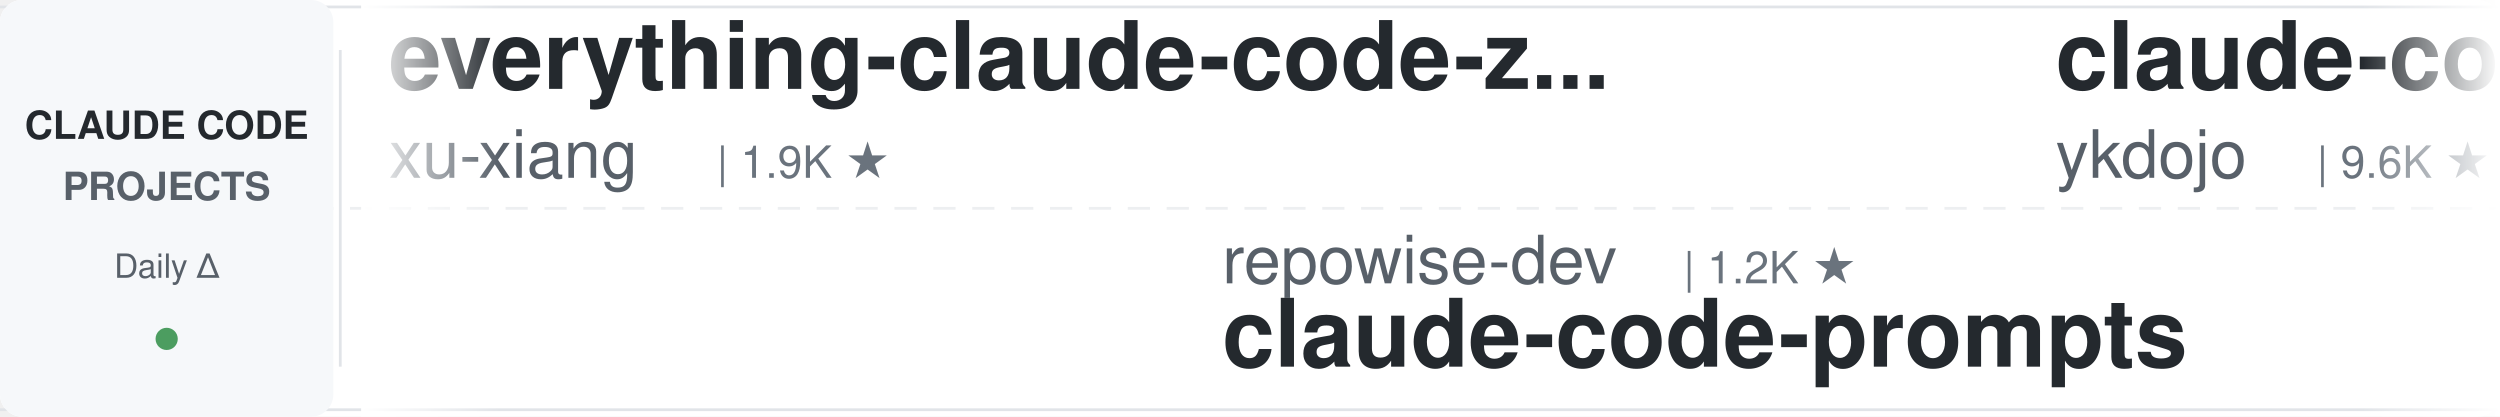
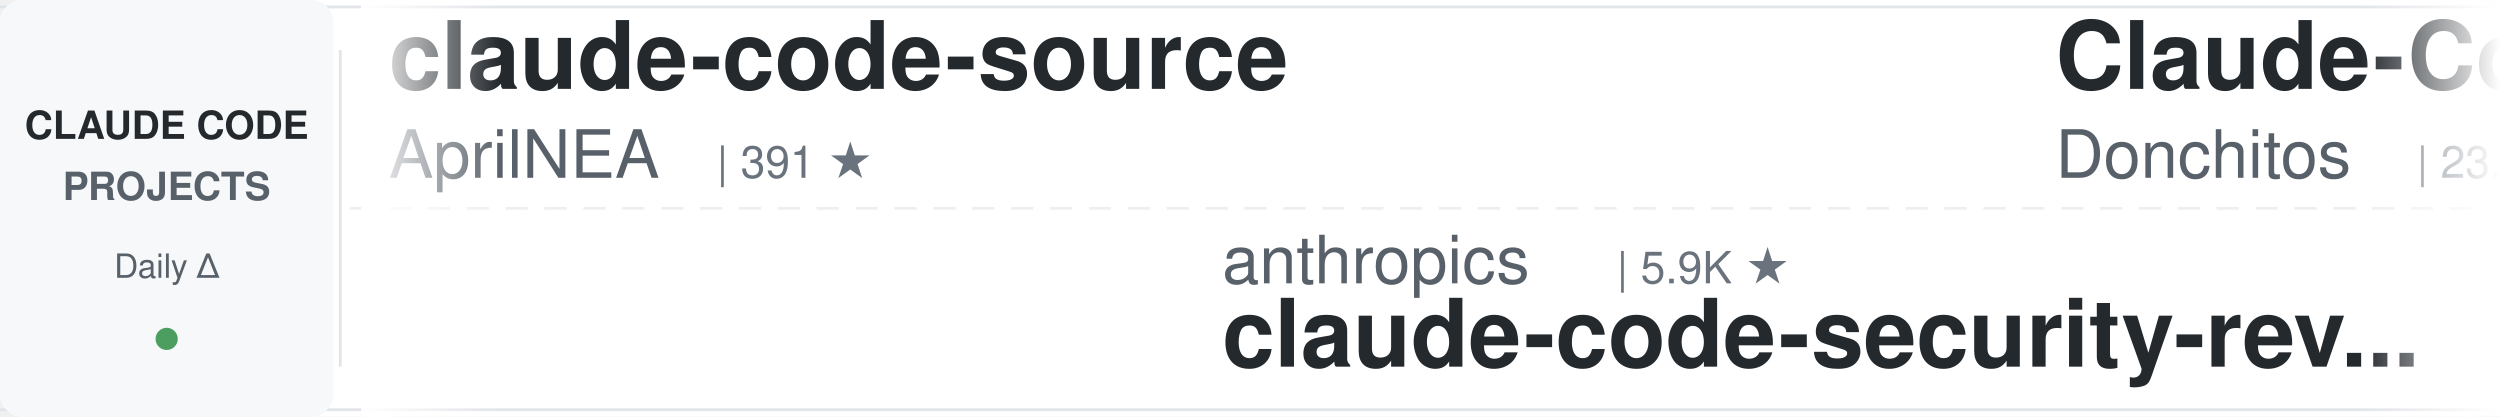
<svg xmlns="http://www.w3.org/2000/svg" width="900" height="150">
  <defs>
    <linearGradient id="leftFade" x1="0%" y1="0%" x2="100%" y2="0%">
      <stop offset="0%" style="stop-color:#ffffff;stop-opacity:1" />
      <stop offset="100%" style="stop-color:#ffffff;stop-opacity:0" />
    </linearGradient>
    <linearGradient id="rightFade" x1="0%" y1="0%" x2="100%" y2="0%">
      <stop offset="0%" style="stop-color:#ffffff;stop-opacity:0" />
      <stop offset="100%" style="stop-color:#ffffff;stop-opacity:1" />
    </linearGradient>
  </defs>
  <rect width="900" height="150" fill="#ffffff" rx="8" />
  <rect x="0" y="2" width="900" height="1" fill="#e1e4e8" />
  <rect x="0" y="147" width="900" height="1" fill="#e1e4e8" />
  <line x1="0" y1="75" x2="900" y2="75" stroke="#e1e4e8" stroke-width="1" stroke-dasharray="8 6" opacity="0.6" />
  <rect x="0" y="0" width="120" height="150" fill="#f6f8fa" rx="8" />
  <text x="60" y="50" font-family="-apple-system, BlinkMacSystemFont, 'Segoe UI', Helvetica, Arial, sans-serif" font-size="14" font-weight="600" fill="#24292e" text-anchor="middle">CLAUDE CODE</text>
  <text x="60" y="72" font-family="-apple-system, BlinkMacSystemFont, 'Segoe UI', Helvetica, Arial, sans-serif" font-size="14" font-weight="600" fill="#586069" text-anchor="middle">PROJECTS</text>
  <text x="60" y="100" font-family="-apple-system, BlinkMacSystemFont, 'Segoe UI', Helvetica, Arial, sans-serif" font-size="12" font-weight="500" fill="#586069" text-anchor="middle">Daily Δ</text>
  <circle cx="60" cy="122" r="4" fill="#22863a" opacity="0.8" />
  <rect x="122" y="18" width="1" height="114" fill="#e1e4e8" />
  <clipPath id="tickerClip">
    <rect x="130" y="0" width="770" height="150" />
  </clipPath>
  <g clip-path="url(#tickerClip)">
    <g id="tickerItems">
      <animateTransform attributeName="transform" attributeType="XML" type="translate" from="0 0" to="-3000 0" dur="54s" repeatCount="indefinite" />
      <g transform="translate(0, 0)">
-         <text x="140" y="32" font-family="-apple-system, BlinkMacSystemFont, 'Segoe UI', Helvetica, Arial, sans-serif" font-size="34" font-weight="600" fill="#24292e">everything-claude-code-z...</text>
-         <text x="140" y="64" font-family="-apple-system, BlinkMacSystemFont, 'Segoe UI', Helvetica, Arial, sans-serif" font-size="24" font-weight="400" fill="#586069">xu-xiang</text>
-         <text x="258" y="64" font-family="-apple-system, BlinkMacSystemFont, 'Segoe UI', Helvetica, Arial, sans-serif" font-size="16" font-weight="500" fill="#6a737d">| 1.9K ★</text>
+         <text x="140" y="32" font-family="-apple-system, BlinkMacSystemFont, 'Segoe UI', Helvetica, Arial, sans-serif" font-size="34" font-weight="600" fill="#24292e">claude-code-source</text>
+         <text x="140" y="64" font-family="-apple-system, BlinkMacSystemFont, 'Segoe UI', Helvetica, Arial, sans-serif" font-size="24" font-weight="400" fill="#586069">AprilNEA</text>
+         <text x="258" y="64" font-family="-apple-system, BlinkMacSystemFont, 'Segoe UI', Helvetica, Arial, sans-serif" font-size="16" font-weight="500" fill="#6a737d">| 391 ★</text>
      </g>
      <g transform="translate(300, 0)">
-         <text x="140" y="102" font-family="-apple-system, BlinkMacSystemFont, 'Segoe UI', Helvetica, Arial, sans-serif" font-size="24" font-weight="400" fill="#586069">repowise-dev</text>
-         <text x="306" y="102" font-family="-apple-system, BlinkMacSystemFont, 'Segoe UI', Helvetica, Arial, sans-serif" font-size="16" font-weight="500" fill="#6a737d">| 1.2K ★</text>
-         <text x="140" y="132" font-family="-apple-system, BlinkMacSystemFont, 'Segoe UI', Helvetica, Arial, sans-serif" font-size="34" font-weight="600" fill="#24292e">claude-code-prompts</text>
+         <text x="140" y="102" font-family="-apple-system, BlinkMacSystemFont, 'Segoe UI', Helvetica, Arial, sans-serif" font-size="24" font-weight="400" fill="#586069">anthropics</text>
+         <text x="282" y="102" font-family="-apple-system, BlinkMacSystemFont, 'Segoe UI', Helvetica, Arial, sans-serif" font-size="16" font-weight="500" fill="#6a737d">| 5.9K ★</text>
+         <text x="140" y="132" font-family="-apple-system, BlinkMacSystemFont, 'Segoe UI', Helvetica, Arial, sans-serif" font-size="34" font-weight="600" fill="#24292e">claude-code-security-rev...</text>
      </g>
      <g transform="translate(600, 0)">
-         <text x="140" y="32" font-family="-apple-system, BlinkMacSystemFont, 'Segoe UI', Helvetica, Arial, sans-serif" font-size="34" font-weight="600" fill="#24292e">claude-code-tips</text>
-         <text x="140" y="64" font-family="-apple-system, BlinkMacSystemFont, 'Segoe UI', Helvetica, Arial, sans-serif" font-size="24" font-weight="400" fill="#586069">ykdojo</text>
-         <text x="234" y="64" font-family="-apple-system, BlinkMacSystemFont, 'Segoe UI', Helvetica, Arial, sans-serif" font-size="16" font-weight="500" fill="#6a737d">| 9.6K ★</text>
+         <text x="140" y="32" font-family="-apple-system, BlinkMacSystemFont, 'Segoe UI', Helvetica, Arial, sans-serif" font-size="34" font-weight="600" fill="#24292e">Claude-Code-Game-Studios</text>
+         <text x="140" y="64" font-family="-apple-system, BlinkMacSystemFont, 'Segoe UI', Helvetica, Arial, sans-serif" font-size="24" font-weight="400" fill="#586069">Donchitos</text>
+         <text x="270" y="64" font-family="-apple-system, BlinkMacSystemFont, 'Segoe UI', Helvetica, Arial, sans-serif" font-size="16" font-weight="500" fill="#6a737d">| 23.9K ★</text>
      </g>
      <g transform="translate(900, 0)">
-         <text x="140" y="102" font-family="-apple-system, BlinkMacSystemFont, 'Segoe UI', Helvetica, Arial, sans-serif" font-size="24" font-weight="400" fill="#586069">daymade</text>
-         <text x="246" y="102" font-family="-apple-system, BlinkMacSystemFont, 'Segoe UI', Helvetica, Arial, sans-serif" font-size="16" font-weight="500" fill="#6a737d">| 1.3K ★</text>
-         <text x="140" y="132" font-family="-apple-system, BlinkMacSystemFont, 'Segoe UI', Helvetica, Arial, sans-serif" font-size="34" font-weight="600" fill="#24292e">claude-code-skills</text>
+         <text x="140" y="102" font-family="-apple-system, BlinkMacSystemFont, 'Segoe UI', Helvetica, Arial, sans-serif" font-size="24" font-weight="400" fill="#586069">fuergaosi233</text>
+         <text x="306" y="102" font-family="-apple-system, BlinkMacSystemFont, 'Segoe UI', Helvetica, Arial, sans-serif" font-size="16" font-weight="500" fill="#6a737d">| 2.8K ★</text>
+         <text x="140" y="132" font-family="-apple-system, BlinkMacSystemFont, 'Segoe UI', Helvetica, Arial, sans-serif" font-size="34" font-weight="600" fill="#24292e">claude-code-proxy</text>
      </g>
      <g transform="translate(1200, 0)">
-         <text x="140" y="32" font-family="-apple-system, BlinkMacSystemFont, 'Segoe UI', Helvetica, Arial, sans-serif" font-size="34" font-weight="600" fill="#24292e">claude-code-showcase</text>
-         <text x="140" y="64" font-family="-apple-system, BlinkMacSystemFont, 'Segoe UI', Helvetica, Arial, sans-serif" font-size="24" font-weight="400" fill="#586069">ChrisWiles</text>
-         <text x="282" y="64" font-family="-apple-system, BlinkMacSystemFont, 'Segoe UI', Helvetica, Arial, sans-serif" font-size="16" font-weight="500" fill="#6a737d">| 6.0K ★</text>
+         <text x="140" y="32" font-family="-apple-system, BlinkMacSystemFont, 'Segoe UI', Helvetica, Arial, sans-serif" font-size="34" font-weight="600" fill="#24292e">ralph-claude-code</text>
+         <text x="140" y="64" font-family="-apple-system, BlinkMacSystemFont, 'Segoe UI', Helvetica, Arial, sans-serif" font-size="24" font-weight="400" fill="#586069">frankbria</text>
+         <text x="270" y="64" font-family="-apple-system, BlinkMacSystemFont, 'Segoe UI', Helvetica, Arial, sans-serif" font-size="16" font-weight="500" fill="#6a737d">| 9.6K ★</text>
      </g>
      <g transform="translate(1500, 0)">
-         <text x="140" y="102" font-family="-apple-system, BlinkMacSystemFont, 'Segoe UI', Helvetica, Arial, sans-serif" font-size="24" font-weight="400" fill="#586069">AprilNEA</text>
-         <text x="258" y="102" font-family="-apple-system, BlinkMacSystemFont, 'Segoe UI', Helvetica, Arial, sans-serif" font-size="16" font-weight="500" fill="#6a737d">| 391 ★</text>
-         <text x="140" y="132" font-family="-apple-system, BlinkMacSystemFont, 'Segoe UI', Helvetica, Arial, sans-serif" font-size="34" font-weight="600" fill="#24292e">claude-code-source</text>
+         <text x="140" y="102" font-family="-apple-system, BlinkMacSystemFont, 'Segoe UI', Helvetica, Arial, sans-serif" font-size="24" font-weight="400" fill="#586069">Yeachan-Heo</text>
+         <text x="294" y="102" font-family="-apple-system, BlinkMacSystemFont, 'Segoe UI', Helvetica, Arial, sans-serif" font-size="16" font-weight="500" fill="#6a737d">| 38.6K ★</text>
+         <text x="140" y="132" font-family="-apple-system, BlinkMacSystemFont, 'Segoe UI', Helvetica, Arial, sans-serif" font-size="34" font-weight="600" fill="#24292e">oh-my-claudecode</text>
      </g>
      <g transform="translate(1800, 0)">
-         <text x="140" y="32" font-family="-apple-system, BlinkMacSystemFont, 'Segoe UI', Helvetica, Arial, sans-serif" font-size="34" font-weight="600" fill="#24292e">claude-code-reverse</text>
-         <text x="140" y="64" font-family="-apple-system, BlinkMacSystemFont, 'Segoe UI', Helvetica, Arial, sans-serif" font-size="24" font-weight="400" fill="#586069">Yuyz0112</text>
-         <text x="258" y="64" font-family="-apple-system, BlinkMacSystemFont, 'Segoe UI', Helvetica, Arial, sans-serif" font-size="16" font-weight="500" fill="#6a737d">| 2.4K ★</text>
+         <text x="140" y="32" font-family="-apple-system, BlinkMacSystemFont, 'Segoe UI', Helvetica, Arial, sans-serif" font-size="34" font-weight="600" fill="#24292e">arcads-claude-code</text>
+         <text x="140" y="64" font-family="-apple-system, BlinkMacSystemFont, 'Segoe UI', Helvetica, Arial, sans-serif" font-size="24" font-weight="400" fill="#586069">krusemediallc</text>
+         <text x="318" y="64" font-family="-apple-system, BlinkMacSystemFont, 'Segoe UI', Helvetica, Arial, sans-serif" font-size="16" font-weight="500" fill="#6a737d">| 1.2K ★</text>
      </g>
      <g transform="translate(2100, 0)">
-         <text x="140" y="102" font-family="-apple-system, BlinkMacSystemFont, 'Segoe UI', Helvetica, Arial, sans-serif" font-size="24" font-weight="400" fill="#586069">huangserva</text>
-         <text x="282" y="102" font-family="-apple-system, BlinkMacSystemFont, 'Segoe UI', Helvetica, Arial, sans-serif" font-size="16" font-weight="500" fill="#6a737d">| 622 ★</text>
-         <text x="140" y="132" font-family="-apple-system, BlinkMacSystemFont, 'Segoe UI', Helvetica, Arial, sans-serif" font-size="34" font-weight="600" fill="#24292e">claude-code-cli</text>
+         <text x="140" y="102" font-family="-apple-system, BlinkMacSystemFont, 'Segoe UI', Helvetica, Arial, sans-serif" font-size="24" font-weight="400" fill="#586069">zebbern</text>
+         <text x="246" y="102" font-family="-apple-system, BlinkMacSystemFont, 'Segoe UI', Helvetica, Arial, sans-serif" font-size="16" font-weight="500" fill="#6a737d">| 4.6K ★</text>
+         <text x="140" y="132" font-family="-apple-system, BlinkMacSystemFont, 'Segoe UI', Helvetica, Arial, sans-serif" font-size="34" font-weight="600" fill="#24292e">claude-code-guide</text>
      </g>
      <g transform="translate(2400, 0)">
-         <text x="140" y="32" font-family="-apple-system, BlinkMacSystemFont, 'Segoe UI', Helvetica, Arial, sans-serif" font-size="34" font-weight="600" fill="#24292e">claude-code-telegram</text>
-         <text x="140" y="64" font-family="-apple-system, BlinkMacSystemFont, 'Segoe UI', Helvetica, Arial, sans-serif" font-size="24" font-weight="400" fill="#586069">RichardAtCT</text>
-         <text x="294" y="64" font-family="-apple-system, BlinkMacSystemFont, 'Segoe UI', Helvetica, Arial, sans-serif" font-size="16" font-weight="500" fill="#6a737d">| 2.8K ★</text>
+         <text x="140" y="32" font-family="-apple-system, BlinkMacSystemFont, 'Segoe UI', Helvetica, Arial, sans-serif" font-size="34" font-weight="600" fill="#24292e">awesome-claude-code-tool...</text>
+         <text x="140" y="64" font-family="-apple-system, BlinkMacSystemFont, 'Segoe UI', Helvetica, Arial, sans-serif" font-size="24" font-weight="400" fill="#586069">rohitg00</text>
+         <text x="258" y="64" font-family="-apple-system, BlinkMacSystemFont, 'Segoe UI', Helvetica, Arial, sans-serif" font-size="16" font-weight="500" fill="#6a737d">| 2.5K ★</text>
      </g>
      <g transform="translate(2700, 0)">
-         <text x="140" y="102" font-family="-apple-system, BlinkMacSystemFont, 'Segoe UI', Helvetica, Arial, sans-serif" font-size="24" font-weight="400" fill="#586069">LING71671</text>
-         <text x="270" y="102" font-family="-apple-system, BlinkMacSystemFont, 'Segoe UI', Helvetica, Arial, sans-serif" font-size="16" font-weight="500" fill="#6a737d">| 941 ★</text>
-         <text x="140" y="132" font-family="-apple-system, BlinkMacSystemFont, 'Segoe UI', Helvetica, Arial, sans-serif" font-size="34" font-weight="600" fill="#24292e">Open-ClaudeCode</text>
+         <text x="140" y="102" font-family="-apple-system, BlinkMacSystemFont, 'Segoe UI', Helvetica, Arial, sans-serif" font-size="24" font-weight="400" fill="#586069">disler</text>
+         <text x="234" y="102" font-family="-apple-system, BlinkMacSystemFont, 'Segoe UI', Helvetica, Arial, sans-serif" font-size="16" font-weight="500" fill="#6a737d">| 1.6K ★</text>
+         <text x="140" y="132" font-family="-apple-system, BlinkMacSystemFont, 'Segoe UI', Helvetica, Arial, sans-serif" font-size="34" font-weight="600" fill="#24292e">pi-vs-claude-code</text>
      </g>
      <g transform="translate(3000, 0)">
-         <text x="140" y="32" font-family="-apple-system, BlinkMacSystemFont, 'Segoe UI', Helvetica, Arial, sans-serif" font-size="34" font-weight="600" fill="#24292e">everything-claude-code-z...</text>
-         <text x="140" y="64" font-family="-apple-system, BlinkMacSystemFont, 'Segoe UI', Helvetica, Arial, sans-serif" font-size="24" font-weight="400" fill="#586069">xu-xiang</text>
-         <text x="258" y="64" font-family="-apple-system, BlinkMacSystemFont, 'Segoe UI', Helvetica, Arial, sans-serif" font-size="16" font-weight="500" fill="#6a737d">| 1.9K ★</text>
+         <text x="140" y="32" font-family="-apple-system, BlinkMacSystemFont, 'Segoe UI', Helvetica, Arial, sans-serif" font-size="34" font-weight="600" fill="#24292e">claude-code-source</text>
+         <text x="140" y="64" font-family="-apple-system, BlinkMacSystemFont, 'Segoe UI', Helvetica, Arial, sans-serif" font-size="24" font-weight="400" fill="#586069">AprilNEA</text>
+         <text x="258" y="64" font-family="-apple-system, BlinkMacSystemFont, 'Segoe UI', Helvetica, Arial, sans-serif" font-size="16" font-weight="500" fill="#6a737d">| 391 ★</text>
      </g>
      <g transform="translate(3300, 0)">
-         <text x="140" y="102" font-family="-apple-system, BlinkMacSystemFont, 'Segoe UI', Helvetica, Arial, sans-serif" font-size="24" font-weight="400" fill="#586069">repowise-dev</text>
-         <text x="306" y="102" font-family="-apple-system, BlinkMacSystemFont, 'Segoe UI', Helvetica, Arial, sans-serif" font-size="16" font-weight="500" fill="#6a737d">| 1.2K ★</text>
-         <text x="140" y="132" font-family="-apple-system, BlinkMacSystemFont, 'Segoe UI', Helvetica, Arial, sans-serif" font-size="34" font-weight="600" fill="#24292e">claude-code-prompts</text>
+         <text x="140" y="102" font-family="-apple-system, BlinkMacSystemFont, 'Segoe UI', Helvetica, Arial, sans-serif" font-size="24" font-weight="400" fill="#586069">anthropics</text>
+         <text x="282" y="102" font-family="-apple-system, BlinkMacSystemFont, 'Segoe UI', Helvetica, Arial, sans-serif" font-size="16" font-weight="500" fill="#6a737d">| 5.9K ★</text>
+         <text x="140" y="132" font-family="-apple-system, BlinkMacSystemFont, 'Segoe UI', Helvetica, Arial, sans-serif" font-size="34" font-weight="600" fill="#24292e">claude-code-security-rev...</text>
      </g>
      <g transform="translate(3600, 0)">
-         <text x="140" y="32" font-family="-apple-system, BlinkMacSystemFont, 'Segoe UI', Helvetica, Arial, sans-serif" font-size="34" font-weight="600" fill="#24292e">claude-code-tips</text>
-         <text x="140" y="64" font-family="-apple-system, BlinkMacSystemFont, 'Segoe UI', Helvetica, Arial, sans-serif" font-size="24" font-weight="400" fill="#586069">ykdojo</text>
-         <text x="234" y="64" font-family="-apple-system, BlinkMacSystemFont, 'Segoe UI', Helvetica, Arial, sans-serif" font-size="16" font-weight="500" fill="#6a737d">| 9.6K ★</text>
+         <text x="140" y="32" font-family="-apple-system, BlinkMacSystemFont, 'Segoe UI', Helvetica, Arial, sans-serif" font-size="34" font-weight="600" fill="#24292e">Claude-Code-Game-Studios</text>
+         <text x="140" y="64" font-family="-apple-system, BlinkMacSystemFont, 'Segoe UI', Helvetica, Arial, sans-serif" font-size="24" font-weight="400" fill="#586069">Donchitos</text>
+         <text x="270" y="64" font-family="-apple-system, BlinkMacSystemFont, 'Segoe UI', Helvetica, Arial, sans-serif" font-size="16" font-weight="500" fill="#6a737d">| 23.9K ★</text>
      </g>
      <g transform="translate(3900, 0)">
-         <text x="140" y="102" font-family="-apple-system, BlinkMacSystemFont, 'Segoe UI', Helvetica, Arial, sans-serif" font-size="24" font-weight="400" fill="#586069">daymade</text>
-         <text x="246" y="102" font-family="-apple-system, BlinkMacSystemFont, 'Segoe UI', Helvetica, Arial, sans-serif" font-size="16" font-weight="500" fill="#6a737d">| 1.3K ★</text>
-         <text x="140" y="132" font-family="-apple-system, BlinkMacSystemFont, 'Segoe UI', Helvetica, Arial, sans-serif" font-size="34" font-weight="600" fill="#24292e">claude-code-skills</text>
+         <text x="140" y="102" font-family="-apple-system, BlinkMacSystemFont, 'Segoe UI', Helvetica, Arial, sans-serif" font-size="24" font-weight="400" fill="#586069">fuergaosi233</text>
+         <text x="306" y="102" font-family="-apple-system, BlinkMacSystemFont, 'Segoe UI', Helvetica, Arial, sans-serif" font-size="16" font-weight="500" fill="#6a737d">| 2.8K ★</text>
+         <text x="140" y="132" font-family="-apple-system, BlinkMacSystemFont, 'Segoe UI', Helvetica, Arial, sans-serif" font-size="34" font-weight="600" fill="#24292e">claude-code-proxy</text>
      </g>
    </g>
  </g>
  <rect x="130" y="0" width="50" height="150" fill="url(#leftFade)" />
  <rect x="850" y="0" width="50" height="150" fill="url(#rightFade)" />
</svg>
